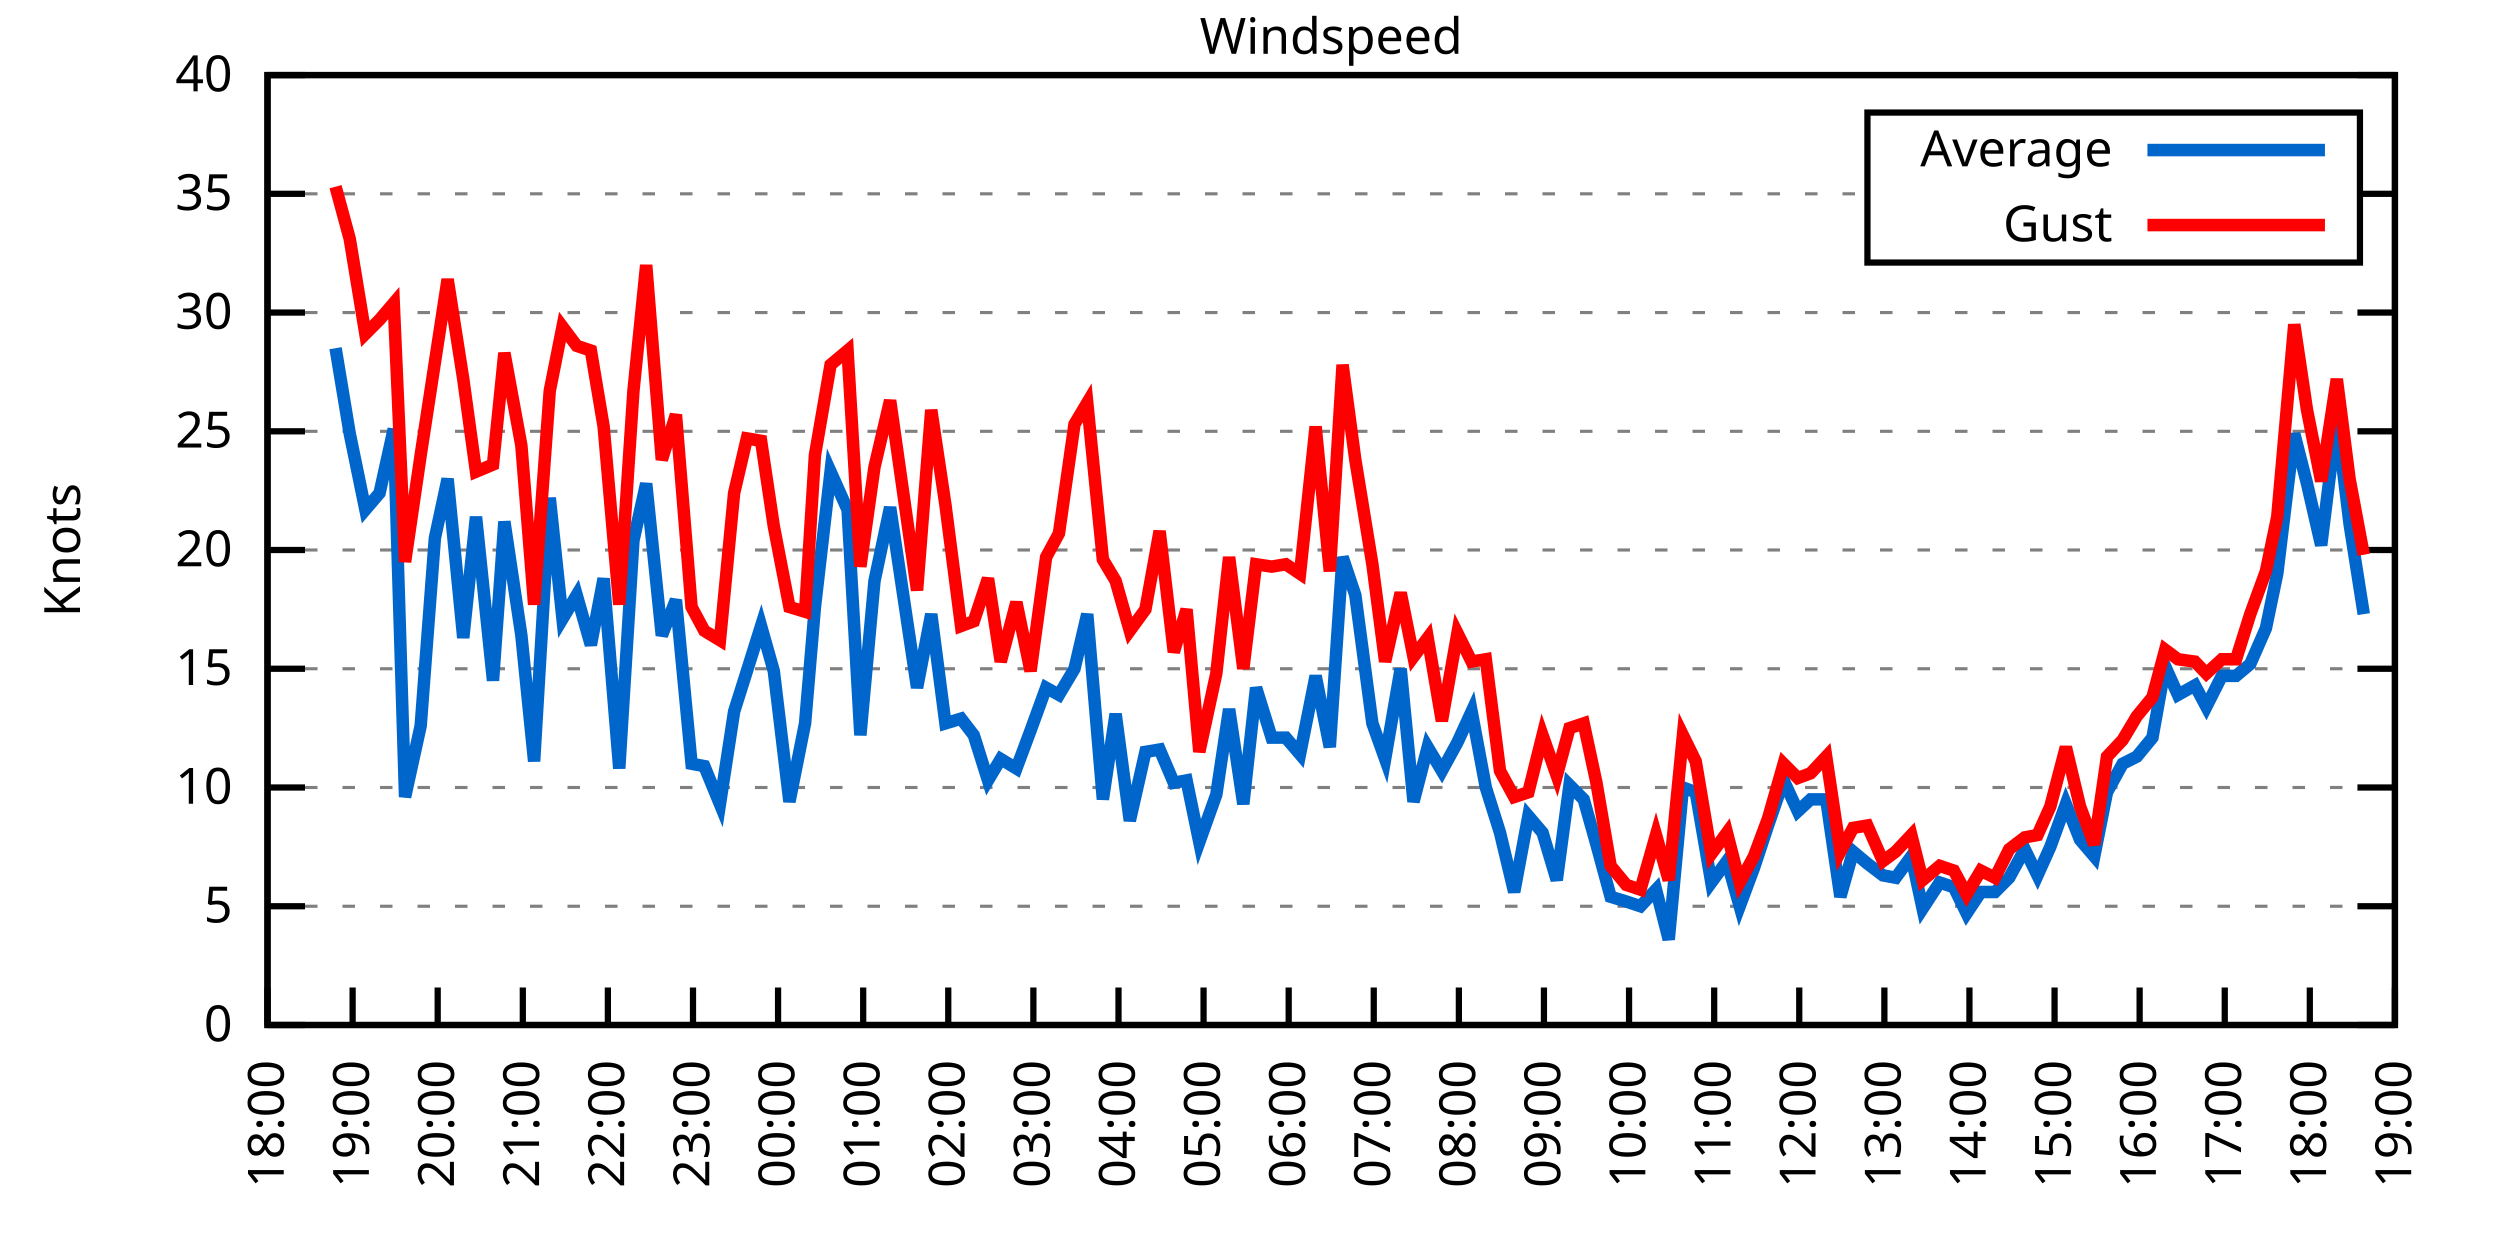
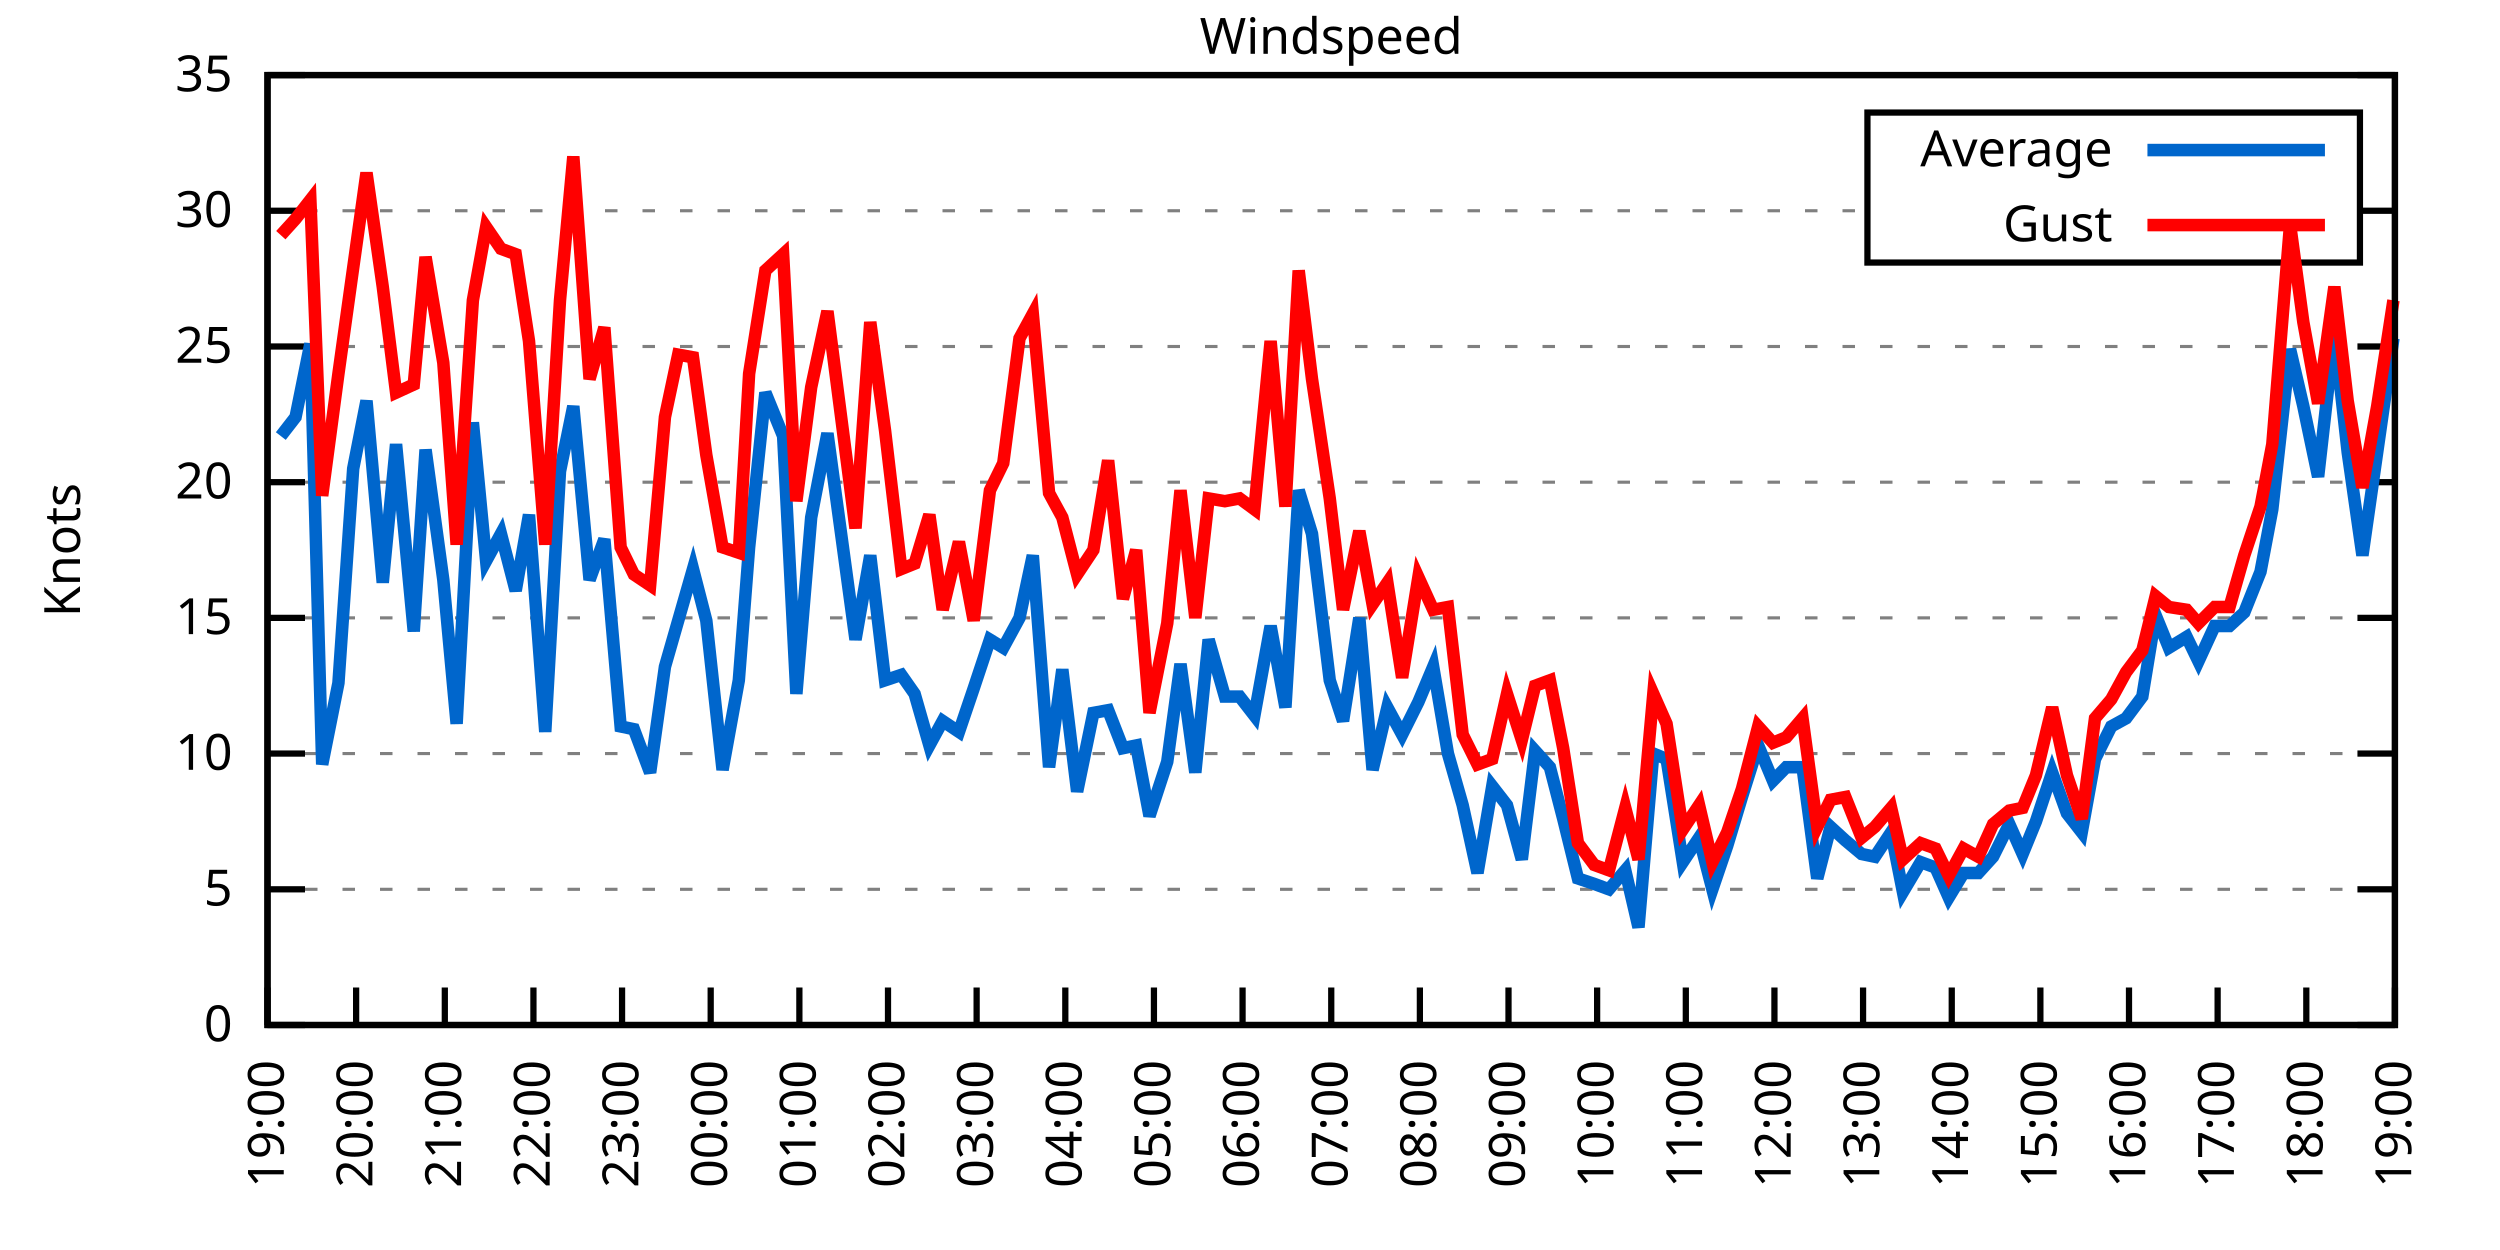
<svg xmlns="http://www.w3.org/2000/svg" xmlns:xlink="http://www.w3.org/1999/xlink" width="400" height="200" viewBox="0 0 400 200">
  <g id="gnuplot_canvas">
    <rect x="0" y="0" width="400" height="200" fill="none" />
    <defs>
      <circle id="gpDot" r="0.5" stroke-width="0.5" stroke="currentColor" />
      <path id="gpPt0" stroke-width="0.333" stroke="currentColor" d="M-1,0 h2 M0,-1 v2" />
      <path id="gpPt1" stroke-width="0.333" stroke="currentColor" d="M-1,-1 L1,1 M1,-1 L-1,1" />
      <path id="gpPt2" stroke-width="0.333" stroke="currentColor" d="M-1,0 L1,0 M0,-1 L0,1 M-1,-1 L1,1 M-1,1 L1,-1" />
      <rect id="gpPt3" stroke-width="0.333" stroke="currentColor" x="-1" y="-1" width="2" height="2" />
      <rect id="gpPt4" stroke-width="0.333" stroke="currentColor" fill="currentColor" x="-1" y="-1" width="2" height="2" />
      <circle id="gpPt5" stroke-width="0.333" stroke="currentColor" cx="0" cy="0" r="1" />
      <use xlink:href="#gpPt5" id="gpPt6" fill="currentColor" stroke="none" />
      <path id="gpPt7" stroke-width="0.333" stroke="currentColor" d="M0,-1.33 L-1.33,0.67 L1.33,0.67 z" />
      <use xlink:href="#gpPt7" id="gpPt8" fill="currentColor" stroke="none" />
      <use xlink:href="#gpPt7" id="gpPt9" stroke="currentColor" transform="rotate(180)" />
      <use xlink:href="#gpPt9" id="gpPt10" fill="currentColor" stroke="none" />
      <use xlink:href="#gpPt3" id="gpPt11" stroke="currentColor" transform="rotate(45)" />
      <use xlink:href="#gpPt11" id="gpPt12" fill="currentColor" stroke="none" />
      <path id="gpPt13" stroke-width="0.333" stroke="currentColor" d="M0,1.330 L1.265,0.411 L0.782,-1.067 L-0.782,-1.076 L-1.265,0.411 z" />
      <use xlink:href="#gpPt13" id="gpPt14" fill="currentColor" stroke="none" />
      <filter id="textbox" filterUnits="objectBoundingBox" x="0" y="0" height="1" width="1">
        <feFlood flood-color="white" flood-opacity="1" result="bgnd" />
        <feComposite in="SourceGraphic" in2="bgnd" operator="atop" />
      </filter>
      <filter id="greybox" filterUnits="objectBoundingBox" x="0" y="0" height="1" width="1">
        <feFlood flood-color="lightgrey" flood-opacity="1" result="grey" />
        <feComposite in="SourceGraphic" in2="grey" operator="atop" />
      </filter>
    </defs>
    <g fill="none" color="white" stroke="currentColor" stroke-width="1.00" stroke-linecap="butt" stroke-linejoin="miter">
</g>
    <g fill="none" color="black" stroke="currentColor" stroke-width="1.00" stroke-linecap="butt" stroke-linejoin="miter">
      <g stroke="none" shape-rendering="crispEdges">
        <polygon fill="rgb(255, 255, 255)" points="42.80,164.00 383.18,164.00 383.18,12.02 42.80,12.02 " />
      </g>
    </g>
    <g fill="none" color="black" stroke="currentColor" stroke-width="1.00" stroke-linecap="butt" stroke-linejoin="miter">
</g>
    <g fill="none" color="black" stroke="black" stroke-width="0.50" stroke-linecap="butt" stroke-linejoin="miter">
</g>
    <g fill="none" color="gray" stroke="currentColor" stroke-width="0.50" stroke-linecap="butt" stroke-linejoin="miter">
      <path stroke="gray" stroke-dasharray="2,4" class="gridline" d="M42.80,164.00 L383.19,164.00  " />
    </g>
    <g fill="none" color="gray" stroke="gray" stroke-width="1.00" stroke-linecap="butt" stroke-linejoin="miter">
</g>
    <g fill="none" color="black" stroke="currentColor" stroke-width="1.00" stroke-linecap="butt" stroke-linejoin="miter">
      <path stroke="black" d="M42.80,164.00 L48.80,164.00 M383.19,164.00 L377.19,164.00  " />
      <g transform="translate(37.20,166.60)" stroke="none" fill="black" font-family="Sans" font-size="8.00" text-anchor="end">
        <text>
          <tspan font-family="Sans"> 0</tspan>
        </text>
      </g>
    </g>
    <g fill="none" color="black" stroke="currentColor" stroke-width="1.00" stroke-linecap="butt" stroke-linejoin="miter">
</g>
    <g fill="none" color="black" stroke="black" stroke-width="0.50" stroke-linecap="butt" stroke-linejoin="miter">
</g>
    <g fill="none" color="gray" stroke="currentColor" stroke-width="0.50" stroke-linecap="butt" stroke-linejoin="miter">
-       <path stroke="gray" stroke-dasharray="2,4" class="gridline" d="M42.80,145.00 L383.19,145.00  " />
-     </g>
-     <g fill="none" color="gray" stroke="gray" stroke-width="1.00" stroke-linecap="butt" stroke-linejoin="miter">
- </g>
-     <g fill="none" color="black" stroke="currentColor" stroke-width="1.00" stroke-linecap="butt" stroke-linejoin="miter">
-       <path stroke="black" d="M42.80,145.00 L48.80,145.00 M383.19,145.00 L377.19,145.00  " />
-       <g transform="translate(37.20,147.60)" stroke="none" fill="black" font-family="Sans" font-size="8.00" text-anchor="end">
+       <path stroke="gray" stroke-dasharray="2,4" class="gridline" d="M42.80,142.29 L383.19,142.29  " />
+     </g>
+     <g fill="none" color="gray" stroke="gray" stroke-width="1.00" stroke-linecap="butt" stroke-linejoin="miter">
+ </g>
+     <g fill="none" color="black" stroke="currentColor" stroke-width="1.00" stroke-linecap="butt" stroke-linejoin="miter">
+       <path stroke="black" d="M42.80,142.29 L48.80,142.29 M383.19,142.29 L377.19,142.29  " />
+       <g transform="translate(37.20,144.89)" stroke="none" fill="black" font-family="Sans" font-size="8.00" text-anchor="end">
        <text>
          <tspan font-family="Sans"> 5</tspan>
        </text>
      </g>
    </g>
    <g fill="none" color="black" stroke="currentColor" stroke-width="1.00" stroke-linecap="butt" stroke-linejoin="miter">
</g>
    <g fill="none" color="black" stroke="black" stroke-width="0.50" stroke-linecap="butt" stroke-linejoin="miter">
</g>
    <g fill="none" color="gray" stroke="currentColor" stroke-width="0.50" stroke-linecap="butt" stroke-linejoin="miter">
-       <path stroke="gray" stroke-dasharray="2,4" class="gridline" d="M42.80,126.00 L383.19,126.00  " />
-     </g>
-     <g fill="none" color="gray" stroke="gray" stroke-width="1.00" stroke-linecap="butt" stroke-linejoin="miter">
- </g>
-     <g fill="none" color="black" stroke="currentColor" stroke-width="1.00" stroke-linecap="butt" stroke-linejoin="miter">
-       <path stroke="black" d="M42.80,126.00 L48.80,126.00 M383.19,126.00 L377.19,126.00  " />
-       <g transform="translate(37.20,128.60)" stroke="none" fill="black" font-family="Sans" font-size="8.00" text-anchor="end">
+       <path stroke="gray" stroke-dasharray="2,4" class="gridline" d="M42.80,120.57 L383.19,120.57  " />
+     </g>
+     <g fill="none" color="gray" stroke="gray" stroke-width="1.00" stroke-linecap="butt" stroke-linejoin="miter">
+ </g>
+     <g fill="none" color="black" stroke="currentColor" stroke-width="1.00" stroke-linecap="butt" stroke-linejoin="miter">
+       <path stroke="black" d="M42.80,120.57 L48.80,120.57 M383.19,120.57 L377.19,120.57  " />
+       <g transform="translate(37.20,123.17)" stroke="none" fill="black" font-family="Sans" font-size="8.00" text-anchor="end">
        <text>
          <tspan font-family="Sans"> 10</tspan>
        </text>
      </g>
    </g>
    <g fill="none" color="black" stroke="currentColor" stroke-width="1.00" stroke-linecap="butt" stroke-linejoin="miter">
</g>
    <g fill="none" color="black" stroke="black" stroke-width="0.50" stroke-linecap="butt" stroke-linejoin="miter">
</g>
    <g fill="none" color="gray" stroke="currentColor" stroke-width="0.50" stroke-linecap="butt" stroke-linejoin="miter">
-       <path stroke="gray" stroke-dasharray="2,4" class="gridline" d="M42.80,107.00 L383.19,107.00  " />
-     </g>
-     <g fill="none" color="gray" stroke="gray" stroke-width="1.00" stroke-linecap="butt" stroke-linejoin="miter">
- </g>
-     <g fill="none" color="black" stroke="currentColor" stroke-width="1.00" stroke-linecap="butt" stroke-linejoin="miter">
-       <path stroke="black" d="M42.80,107.00 L48.80,107.00 M383.19,107.00 L377.19,107.00  " />
-       <g transform="translate(37.20,109.60)" stroke="none" fill="black" font-family="Sans" font-size="8.00" text-anchor="end">
+       <path stroke="gray" stroke-dasharray="2,4" class="gridline" d="M42.80,98.86 L383.19,98.86  " />
+     </g>
+     <g fill="none" color="gray" stroke="gray" stroke-width="1.00" stroke-linecap="butt" stroke-linejoin="miter">
+ </g>
+     <g fill="none" color="black" stroke="currentColor" stroke-width="1.00" stroke-linecap="butt" stroke-linejoin="miter">
+       <path stroke="black" d="M42.80,98.86 L48.80,98.86 M383.19,98.86 L377.19,98.86  " />
+       <g transform="translate(37.20,101.46)" stroke="none" fill="black" font-family="Sans" font-size="8.00" text-anchor="end">
        <text>
          <tspan font-family="Sans"> 15</tspan>
        </text>
      </g>
    </g>
    <g fill="none" color="black" stroke="currentColor" stroke-width="1.00" stroke-linecap="butt" stroke-linejoin="miter">
</g>
    <g fill="none" color="black" stroke="black" stroke-width="0.50" stroke-linecap="butt" stroke-linejoin="miter">
</g>
    <g fill="none" color="gray" stroke="currentColor" stroke-width="0.50" stroke-linecap="butt" stroke-linejoin="miter">
-       <path stroke="gray" stroke-dasharray="2,4" class="gridline" d="M42.80,88.00 L383.19,88.00  " />
-     </g>
-     <g fill="none" color="gray" stroke="gray" stroke-width="1.00" stroke-linecap="butt" stroke-linejoin="miter">
- </g>
-     <g fill="none" color="black" stroke="currentColor" stroke-width="1.00" stroke-linecap="butt" stroke-linejoin="miter">
-       <path stroke="black" d="M42.80,88.00 L48.80,88.00 M383.19,88.00 L377.19,88.00  " />
-       <g transform="translate(37.20,90.60)" stroke="none" fill="black" font-family="Sans" font-size="8.00" text-anchor="end">
+       <path stroke="gray" stroke-dasharray="2,4" class="gridline" d="M42.80,77.15 L383.19,77.15  " />
+     </g>
+     <g fill="none" color="gray" stroke="gray" stroke-width="1.00" stroke-linecap="butt" stroke-linejoin="miter">
+ </g>
+     <g fill="none" color="black" stroke="currentColor" stroke-width="1.00" stroke-linecap="butt" stroke-linejoin="miter">
+       <path stroke="black" d="M42.80,77.15 L48.80,77.15 M383.19,77.15 L377.19,77.15  " />
+       <g transform="translate(37.20,79.75)" stroke="none" fill="black" font-family="Sans" font-size="8.00" text-anchor="end">
        <text>
          <tspan font-family="Sans"> 20</tspan>
        </text>
      </g>
    </g>
    <g fill="none" color="black" stroke="currentColor" stroke-width="1.00" stroke-linecap="butt" stroke-linejoin="miter">
</g>
    <g fill="none" color="black" stroke="black" stroke-width="0.50" stroke-linecap="butt" stroke-linejoin="miter">
</g>
    <g fill="none" color="gray" stroke="currentColor" stroke-width="0.50" stroke-linecap="butt" stroke-linejoin="miter">
-       <path stroke="gray" stroke-dasharray="2,4" class="gridline" d="M42.80,69.01 L383.19,69.01  " />
-     </g>
-     <g fill="none" color="gray" stroke="gray" stroke-width="1.00" stroke-linecap="butt" stroke-linejoin="miter">
- </g>
-     <g fill="none" color="black" stroke="currentColor" stroke-width="1.00" stroke-linecap="butt" stroke-linejoin="miter">
-       <path stroke="black" d="M42.80,69.01 L48.80,69.01 M383.19,69.01 L377.19,69.01  " />
-       <g transform="translate(37.20,71.61)" stroke="none" fill="black" font-family="Sans" font-size="8.00" text-anchor="end">
+       <path stroke="gray" stroke-dasharray="2,4" class="gridline" d="M42.80,55.44 L383.19,55.44  " />
+     </g>
+     <g fill="none" color="gray" stroke="gray" stroke-width="1.00" stroke-linecap="butt" stroke-linejoin="miter">
+ </g>
+     <g fill="none" color="black" stroke="currentColor" stroke-width="1.00" stroke-linecap="butt" stroke-linejoin="miter">
+       <path stroke="black" d="M42.80,55.44 L48.80,55.44 M383.19,55.44 L377.19,55.44  " />
+       <g transform="translate(37.20,58.04)" stroke="none" fill="black" font-family="Sans" font-size="8.00" text-anchor="end">
        <text>
          <tspan font-family="Sans"> 25</tspan>
        </text>
      </g>
    </g>
    <g fill="none" color="black" stroke="currentColor" stroke-width="1.00" stroke-linecap="butt" stroke-linejoin="miter">
</g>
    <g fill="none" color="black" stroke="black" stroke-width="0.50" stroke-linecap="butt" stroke-linejoin="miter">
</g>
    <g fill="none" color="gray" stroke="currentColor" stroke-width="0.50" stroke-linecap="butt" stroke-linejoin="miter">
-       <path stroke="gray" stroke-dasharray="2,4" class="gridline" d="M42.80,50.01 L383.19,50.01  " />
-     </g>
-     <g fill="none" color="gray" stroke="gray" stroke-width="1.00" stroke-linecap="butt" stroke-linejoin="miter">
- </g>
-     <g fill="none" color="black" stroke="currentColor" stroke-width="1.00" stroke-linecap="butt" stroke-linejoin="miter">
-       <path stroke="black" d="M42.80,50.01 L48.80,50.01 M383.19,50.01 L377.19,50.01  " />
-       <g transform="translate(37.20,52.61)" stroke="none" fill="black" font-family="Sans" font-size="8.00" text-anchor="end">
+       <path stroke="gray" stroke-dasharray="2,4" class="gridline" d="M42.80,33.72 L298.79,33.72 M377.59,33.72 L383.19,33.72  " />
+     </g>
+     <g fill="none" color="gray" stroke="gray" stroke-width="1.00" stroke-linecap="butt" stroke-linejoin="miter">
+ </g>
+     <g fill="none" color="black" stroke="currentColor" stroke-width="1.00" stroke-linecap="butt" stroke-linejoin="miter">
+       <path stroke="black" d="M42.80,33.72 L48.80,33.72 M383.19,33.72 L377.19,33.72  " />
+       <g transform="translate(37.20,36.32)" stroke="none" fill="black" font-family="Sans" font-size="8.00" text-anchor="end">
        <text>
          <tspan font-family="Sans"> 30</tspan>
-         </text>
-       </g>
-     </g>
-     <g fill="none" color="black" stroke="currentColor" stroke-width="1.00" stroke-linecap="butt" stroke-linejoin="miter">
- </g>
-     <g fill="none" color="black" stroke="black" stroke-width="0.50" stroke-linecap="butt" stroke-linejoin="miter">
- </g>
-     <g fill="none" color="gray" stroke="currentColor" stroke-width="0.50" stroke-linecap="butt" stroke-linejoin="miter">
-       <path stroke="gray" stroke-dasharray="2,4" class="gridline" d="M42.80,31.01 L298.79,31.01 M377.59,31.01 L383.19,31.01  " />
-     </g>
-     <g fill="none" color="gray" stroke="gray" stroke-width="1.00" stroke-linecap="butt" stroke-linejoin="miter">
- </g>
-     <g fill="none" color="black" stroke="currentColor" stroke-width="1.00" stroke-linecap="butt" stroke-linejoin="miter">
-       <path stroke="black" d="M42.80,31.01 L48.80,31.01 M383.19,31.01 L377.19,31.01  " />
-       <g transform="translate(37.20,33.61)" stroke="none" fill="black" font-family="Sans" font-size="8.00" text-anchor="end">
-         <text>
-           <tspan font-family="Sans"> 35</tspan>
        </text>
      </g>
    </g>
    <g fill="none" color="black" stroke="currentColor" stroke-width="1.00" stroke-linecap="butt" stroke-linejoin="miter">
</g>
    <g fill="none" color="black" stroke="black" stroke-width="0.50" stroke-linecap="butt" stroke-linejoin="miter">
</g>
    <g fill="none" color="gray" stroke="currentColor" stroke-width="0.50" stroke-linecap="butt" stroke-linejoin="miter">
      <path stroke="gray" stroke-dasharray="2,4" class="gridline" d="M42.80,12.01 L383.19,12.01  " />
    </g>
    <g fill="none" color="gray" stroke="gray" stroke-width="1.00" stroke-linecap="butt" stroke-linejoin="miter">
</g>
    <g fill="none" color="black" stroke="currentColor" stroke-width="1.00" stroke-linecap="butt" stroke-linejoin="miter">
      <path stroke="black" d="M42.80,12.01 L48.80,12.01 M383.19,12.01 L377.19,12.01  " />
      <g transform="translate(37.20,14.61)" stroke="none" fill="black" font-family="Sans" font-size="8.00" text-anchor="end">
        <text>
-           <tspan font-family="Sans"> 40</tspan>
+           <tspan font-family="Sans"> 35</tspan>
        </text>
      </g>
    </g>
    <g fill="none" color="black" stroke="currentColor" stroke-width="1.00" stroke-linecap="butt" stroke-linejoin="miter">
      <path stroke="black" d="M42.80,164.00 L42.80,158.00  " />
      <g transform="translate(45.40,169.60) rotate(270.00)" stroke="none" fill="black" font-family="Sans" font-size="8.00" text-anchor="end">
        <text>
-           <tspan font-family="Sans">18:00</tspan>
-         </text>
-       </g>
-     </g>
-     <g fill="none" color="black" stroke="currentColor" stroke-width="1.00" stroke-linecap="butt" stroke-linejoin="miter">
-       <path stroke="black" d="M56.42,164.00 L56.42,158.00  " />
-       <g transform="translate(59.02,169.60) rotate(270.00)" stroke="none" fill="black" font-family="Sans" font-size="8.00" text-anchor="end">
-         <text>
          <tspan font-family="Sans">19:00</tspan>
        </text>
      </g>
    </g>
    <g fill="none" color="black" stroke="currentColor" stroke-width="1.00" stroke-linecap="butt" stroke-linejoin="miter">
-       <path stroke="black" d="M70.03,164.00 L70.03,158.00  " />
-       <g transform="translate(72.63,169.60) rotate(270.00)" stroke="none" fill="black" font-family="Sans" font-size="8.00" text-anchor="end">
+       <path stroke="black" d="M56.98,164.00 L56.98,158.00  " />
+       <g transform="translate(59.58,169.60) rotate(270.00)" stroke="none" fill="black" font-family="Sans" font-size="8.00" text-anchor="end">
        <text>
          <tspan font-family="Sans">20:00</tspan>
        </text>
      </g>
    </g>
    <g fill="none" color="black" stroke="currentColor" stroke-width="1.00" stroke-linecap="butt" stroke-linejoin="miter">
-       <path stroke="black" d="M83.65,164.00 L83.65,158.00  " />
-       <g transform="translate(86.25,169.60) rotate(270.00)" stroke="none" fill="black" font-family="Sans" font-size="8.00" text-anchor="end">
+       <path stroke="black" d="M71.17,164.00 L71.17,158.00  " />
+       <g transform="translate(73.77,169.60) rotate(270.00)" stroke="none" fill="black" font-family="Sans" font-size="8.00" text-anchor="end">
        <text>
          <tspan font-family="Sans">21:00</tspan>
        </text>
      </g>
    </g>
    <g fill="none" color="black" stroke="currentColor" stroke-width="1.00" stroke-linecap="butt" stroke-linejoin="miter">
-       <path stroke="black" d="M97.26,164.00 L97.26,158.00  " />
-       <g transform="translate(99.86,169.60) rotate(270.00)" stroke="none" fill="black" font-family="Sans" font-size="8.00" text-anchor="end">
+       <path stroke="black" d="M85.35,164.00 L85.35,158.00  " />
+       <g transform="translate(87.95,169.60) rotate(270.00)" stroke="none" fill="black" font-family="Sans" font-size="8.00" text-anchor="end">
        <text>
          <tspan font-family="Sans">22:00</tspan>
        </text>
      </g>
    </g>
    <g fill="none" color="black" stroke="currentColor" stroke-width="1.00" stroke-linecap="butt" stroke-linejoin="miter">
-       <path stroke="black" d="M110.88,164.00 L110.88,158.00  " />
-       <g transform="translate(113.48,169.60) rotate(270.00)" stroke="none" fill="black" font-family="Sans" font-size="8.00" text-anchor="end">
+       <path stroke="black" d="M99.53,164.00 L99.53,158.00  " />
+       <g transform="translate(102.13,169.60) rotate(270.00)" stroke="none" fill="black" font-family="Sans" font-size="8.00" text-anchor="end">
        <text>
          <tspan font-family="Sans">23:00</tspan>
        </text>
      </g>
    </g>
    <g fill="none" color="black" stroke="currentColor" stroke-width="1.00" stroke-linecap="butt" stroke-linejoin="miter">
-       <path stroke="black" d="M124.49,164.00 L124.49,158.00  " />
-       <g transform="translate(127.09,169.60) rotate(270.00)" stroke="none" fill="black" font-family="Sans" font-size="8.00" text-anchor="end">
+       <path stroke="black" d="M113.71,164.00 L113.71,158.00  " />
+       <g transform="translate(116.31,169.60) rotate(270.00)" stroke="none" fill="black" font-family="Sans" font-size="8.00" text-anchor="end">
        <text>
          <tspan font-family="Sans">00:00</tspan>
        </text>
      </g>
    </g>
    <g fill="none" color="black" stroke="currentColor" stroke-width="1.00" stroke-linecap="butt" stroke-linejoin="miter">
-       <path stroke="black" d="M138.11,164.00 L138.11,158.00  " />
-       <g transform="translate(140.71,169.60) rotate(270.00)" stroke="none" fill="black" font-family="Sans" font-size="8.00" text-anchor="end">
+       <path stroke="black" d="M127.90,164.00 L127.90,158.00  " />
+       <g transform="translate(130.50,169.60) rotate(270.00)" stroke="none" fill="black" font-family="Sans" font-size="8.00" text-anchor="end">
        <text>
          <tspan font-family="Sans">01:00</tspan>
        </text>
      </g>
    </g>
    <g fill="none" color="black" stroke="currentColor" stroke-width="1.00" stroke-linecap="butt" stroke-linejoin="miter">
-       <path stroke="black" d="M151.72,164.00 L151.72,158.00  " />
-       <g transform="translate(154.32,169.60) rotate(270.00)" stroke="none" fill="black" font-family="Sans" font-size="8.00" text-anchor="end">
+       <path stroke="black" d="M142.08,164.00 L142.08,158.00  " />
+       <g transform="translate(144.68,169.60) rotate(270.00)" stroke="none" fill="black" font-family="Sans" font-size="8.00" text-anchor="end">
        <text>
          <tspan font-family="Sans">02:00</tspan>
        </text>
      </g>
    </g>
    <g fill="none" color="black" stroke="currentColor" stroke-width="1.00" stroke-linecap="butt" stroke-linejoin="miter">
-       <path stroke="black" d="M165.34,164.00 L165.34,158.00  " />
-       <g transform="translate(167.94,169.60) rotate(270.00)" stroke="none" fill="black" font-family="Sans" font-size="8.00" text-anchor="end">
+       <path stroke="black" d="M156.26,164.00 L156.26,158.00  " />
+       <g transform="translate(158.86,169.60) rotate(270.00)" stroke="none" fill="black" font-family="Sans" font-size="8.00" text-anchor="end">
        <text>
          <tspan font-family="Sans">03:00</tspan>
        </text>
      </g>
    </g>
    <g fill="none" color="black" stroke="currentColor" stroke-width="1.00" stroke-linecap="butt" stroke-linejoin="miter">
-       <path stroke="black" d="M178.96,164.00 L178.96,158.00  " />
-       <g transform="translate(181.56,169.60) rotate(270.00)" stroke="none" fill="black" font-family="Sans" font-size="8.00" text-anchor="end">
+       <path stroke="black" d="M170.45,164.00 L170.45,158.00  " />
+       <g transform="translate(173.05,169.60) rotate(270.00)" stroke="none" fill="black" font-family="Sans" font-size="8.00" text-anchor="end">
        <text>
          <tspan font-family="Sans">04:00</tspan>
        </text>
      </g>
    </g>
    <g fill="none" color="black" stroke="currentColor" stroke-width="1.00" stroke-linecap="butt" stroke-linejoin="miter">
-       <path stroke="black" d="M192.57,164.00 L192.57,158.00  " />
-       <g transform="translate(195.17,169.60) rotate(270.00)" stroke="none" fill="black" font-family="Sans" font-size="8.00" text-anchor="end">
+       <path stroke="black" d="M184.63,164.00 L184.63,158.00  " />
+       <g transform="translate(187.23,169.60) rotate(270.00)" stroke="none" fill="black" font-family="Sans" font-size="8.00" text-anchor="end">
        <text>
          <tspan font-family="Sans">05:00</tspan>
        </text>
      </g>
    </g>
    <g fill="none" color="black" stroke="currentColor" stroke-width="1.00" stroke-linecap="butt" stroke-linejoin="miter">
-       <path stroke="black" d="M206.19,164.00 L206.19,158.00  " />
-       <g transform="translate(208.79,169.60) rotate(270.00)" stroke="none" fill="black" font-family="Sans" font-size="8.00" text-anchor="end">
+       <path stroke="black" d="M198.81,164.00 L198.81,158.00  " />
+       <g transform="translate(201.41,169.60) rotate(270.00)" stroke="none" fill="black" font-family="Sans" font-size="8.00" text-anchor="end">
        <text>
          <tspan font-family="Sans">06:00</tspan>
        </text>
      </g>
    </g>
    <g fill="none" color="black" stroke="currentColor" stroke-width="1.00" stroke-linecap="butt" stroke-linejoin="miter">
-       <path stroke="black" d="M219.80,164.00 L219.80,158.00  " />
-       <g transform="translate(222.40,169.60) rotate(270.00)" stroke="none" fill="black" font-family="Sans" font-size="8.00" text-anchor="end">
+       <path stroke="black" d="M213.00,164.00 L213.00,158.00  " />
+       <g transform="translate(215.60,169.60) rotate(270.00)" stroke="none" fill="black" font-family="Sans" font-size="8.00" text-anchor="end">
        <text>
          <tspan font-family="Sans">07:00</tspan>
        </text>
      </g>
    </g>
    <g fill="none" color="black" stroke="currentColor" stroke-width="1.00" stroke-linecap="butt" stroke-linejoin="miter">
-       <path stroke="black" d="M233.42,164.00 L233.42,158.00  " />
-       <g transform="translate(236.02,169.60) rotate(270.00)" stroke="none" fill="black" font-family="Sans" font-size="8.00" text-anchor="end">
+       <path stroke="black" d="M227.18,164.00 L227.18,158.00  " />
+       <g transform="translate(229.78,169.60) rotate(270.00)" stroke="none" fill="black" font-family="Sans" font-size="8.00" text-anchor="end">
        <text>
          <tspan font-family="Sans">08:00</tspan>
        </text>
      </g>
    </g>
    <g fill="none" color="black" stroke="currentColor" stroke-width="1.00" stroke-linecap="butt" stroke-linejoin="miter">
-       <path stroke="black" d="M247.03,164.00 L247.03,158.00  " />
-       <g transform="translate(249.63,169.60) rotate(270.00)" stroke="none" fill="black" font-family="Sans" font-size="8.00" text-anchor="end">
+       <path stroke="black" d="M241.36,164.00 L241.36,158.00  " />
+       <g transform="translate(243.96,169.60) rotate(270.00)" stroke="none" fill="black" font-family="Sans" font-size="8.00" text-anchor="end">
        <text>
          <tspan font-family="Sans">09:00</tspan>
        </text>
      </g>
    </g>
    <g fill="none" color="black" stroke="currentColor" stroke-width="1.00" stroke-linecap="butt" stroke-linejoin="miter">
-       <path stroke="black" d="M260.65,164.00 L260.65,158.00  " />
-       <g transform="translate(263.25,169.60) rotate(270.00)" stroke="none" fill="black" font-family="Sans" font-size="8.00" text-anchor="end">
+       <path stroke="black" d="M255.54,164.00 L255.54,158.00  " />
+       <g transform="translate(258.14,169.60) rotate(270.00)" stroke="none" fill="black" font-family="Sans" font-size="8.00" text-anchor="end">
        <text>
          <tspan font-family="Sans">10:00</tspan>
        </text>
      </g>
    </g>
    <g fill="none" color="black" stroke="currentColor" stroke-width="1.00" stroke-linecap="butt" stroke-linejoin="miter">
-       <path stroke="black" d="M274.27,164.00 L274.27,158.00  " />
-       <g transform="translate(276.87,169.60) rotate(270.00)" stroke="none" fill="black" font-family="Sans" font-size="8.00" text-anchor="end">
+       <path stroke="black" d="M269.73,164.00 L269.73,158.00  " />
+       <g transform="translate(272.33,169.60) rotate(270.00)" stroke="none" fill="black" font-family="Sans" font-size="8.00" text-anchor="end">
        <text>
          <tspan font-family="Sans">11:00</tspan>
        </text>
      </g>
    </g>
    <g fill="none" color="black" stroke="currentColor" stroke-width="1.00" stroke-linecap="butt" stroke-linejoin="miter">
-       <path stroke="black" d="M287.88,164.00 L287.88,158.00  " />
-       <g transform="translate(290.48,169.60) rotate(270.00)" stroke="none" fill="black" font-family="Sans" font-size="8.00" text-anchor="end">
+       <path stroke="black" d="M283.91,164.00 L283.91,158.00  " />
+       <g transform="translate(286.51,169.60) rotate(270.00)" stroke="none" fill="black" font-family="Sans" font-size="8.00" text-anchor="end">
        <text>
          <tspan font-family="Sans">12:00</tspan>
        </text>
      </g>
    </g>
    <g fill="none" color="black" stroke="currentColor" stroke-width="1.00" stroke-linecap="butt" stroke-linejoin="miter">
-       <path stroke="black" d="M301.50,164.00 L301.50,158.00  " />
-       <g transform="translate(304.10,169.60) rotate(270.00)" stroke="none" fill="black" font-family="Sans" font-size="8.00" text-anchor="end">
+       <path stroke="black" d="M298.09,164.00 L298.09,158.00  " />
+       <g transform="translate(300.69,169.60) rotate(270.00)" stroke="none" fill="black" font-family="Sans" font-size="8.00" text-anchor="end">
        <text>
          <tspan font-family="Sans">13:00</tspan>
        </text>
      </g>
    </g>
    <g fill="none" color="black" stroke="currentColor" stroke-width="1.00" stroke-linecap="butt" stroke-linejoin="miter">
-       <path stroke="black" d="M315.11,164.00 L315.11,158.00  " />
-       <g transform="translate(317.71,169.60) rotate(270.00)" stroke="none" fill="black" font-family="Sans" font-size="8.00" text-anchor="end">
+       <path stroke="black" d="M312.28,164.00 L312.28,158.00  " />
+       <g transform="translate(314.88,169.60) rotate(270.00)" stroke="none" fill="black" font-family="Sans" font-size="8.00" text-anchor="end">
        <text>
          <tspan font-family="Sans">14:00</tspan>
        </text>
      </g>
    </g>
    <g fill="none" color="black" stroke="currentColor" stroke-width="1.00" stroke-linecap="butt" stroke-linejoin="miter">
-       <path stroke="black" d="M328.73,164.00 L328.73,158.00  " />
-       <g transform="translate(331.33,169.60) rotate(270.00)" stroke="none" fill="black" font-family="Sans" font-size="8.00" text-anchor="end">
+       <path stroke="black" d="M326.46,164.00 L326.46,158.00  " />
+       <g transform="translate(329.06,169.60) rotate(270.00)" stroke="none" fill="black" font-family="Sans" font-size="8.00" text-anchor="end">
        <text>
          <tspan font-family="Sans">15:00</tspan>
        </text>
      </g>
    </g>
    <g fill="none" color="black" stroke="currentColor" stroke-width="1.00" stroke-linecap="butt" stroke-linejoin="miter">
-       <path stroke="black" d="M342.34,164.00 L342.34,158.00  " />
-       <g transform="translate(344.94,169.60) rotate(270.00)" stroke="none" fill="black" font-family="Sans" font-size="8.00" text-anchor="end">
+       <path stroke="black" d="M340.64,164.00 L340.64,158.00  " />
+       <g transform="translate(343.24,169.60) rotate(270.00)" stroke="none" fill="black" font-family="Sans" font-size="8.00" text-anchor="end">
        <text>
          <tspan font-family="Sans">16:00</tspan>
        </text>
      </g>
    </g>
    <g fill="none" color="black" stroke="currentColor" stroke-width="1.00" stroke-linecap="butt" stroke-linejoin="miter">
-       <path stroke="black" d="M355.96,164.00 L355.96,158.00  " />
-       <g transform="translate(358.56,169.60) rotate(270.00)" stroke="none" fill="black" font-family="Sans" font-size="8.00" text-anchor="end">
+       <path stroke="black" d="M354.82,164.00 L354.82,158.00  " />
+       <g transform="translate(357.42,169.60) rotate(270.00)" stroke="none" fill="black" font-family="Sans" font-size="8.00" text-anchor="end">
        <text>
          <tspan font-family="Sans">17:00</tspan>
        </text>
      </g>
    </g>
    <g fill="none" color="black" stroke="currentColor" stroke-width="1.00" stroke-linecap="butt" stroke-linejoin="miter">
-       <path stroke="black" d="M369.57,164.00 L369.57,158.00  " />
-       <g transform="translate(372.17,169.60) rotate(270.00)" stroke="none" fill="black" font-family="Sans" font-size="8.00" text-anchor="end">
+       <path stroke="black" d="M369.01,164.00 L369.01,158.00  " />
+       <g transform="translate(371.61,169.60) rotate(270.00)" stroke="none" fill="black" font-family="Sans" font-size="8.00" text-anchor="end">
        <text>
          <tspan font-family="Sans">18:00</tspan>
        </text>
      </g>
    </g>
    <g fill="none" color="black" stroke="currentColor" stroke-width="1.00" stroke-linecap="butt" stroke-linejoin="miter">
      <path stroke="black" d="M383.19,164.00 L383.19,158.00  " />
      <g transform="translate(385.79,169.60) rotate(270.00)" stroke="none" fill="black" font-family="Sans" font-size="8.00" text-anchor="end">
        <text>
          <tspan font-family="Sans">19:00</tspan>
        </text>
      </g>
    </g>
    <g fill="none" color="black" stroke="currentColor" stroke-width="1.00" stroke-linecap="butt" stroke-linejoin="miter">
</g>
    <g fill="none" color="black" stroke="currentColor" stroke-width="1.00" stroke-linecap="butt" stroke-linejoin="miter">
      <path stroke="black" d="M42.80,12.01 L42.80,164.00 L383.19,164.00 L383.19,12.01 L42.80,12.01 Z  " />
    </g>
    <g fill="none" color="black" stroke="currentColor" stroke-width="1.00" stroke-linecap="butt" stroke-linejoin="miter">
</g>
    <g fill="none" color="black" stroke="currentColor" stroke-width="1.00" stroke-linecap="butt" stroke-linejoin="miter">
      <path stroke="black" d="M298.79,42.01 L298.79,18.01 L377.59,18.01 L377.59,42.01 L298.79,42.01 Z  " />
    </g>
    <g id="Windspeed_plot_1">
      <g fill="none" color="white" stroke="black" stroke-width="2.00" stroke-linecap="butt" stroke-linejoin="miter">
</g>
      <g fill="none" color="black" stroke="currentColor" stroke-width="2.00" stroke-linecap="butt" stroke-linejoin="miter">
        <g transform="translate(337.99,26.61)" stroke="none" fill="black" font-family="Sans" font-size="8.00" text-anchor="end">
          <text>
            <tspan font-family="Sans">Average</tspan>
          </text>
        </g>
      </g>
      <g fill="none" color="black" stroke="currentColor" stroke-width="2.00" stroke-linecap="butt" stroke-linejoin="miter">
-         <path stroke="rgb(  0, 102, 204)" d="M343.59,24.01 L371.99,24.01 M53.69,55.71 L55.96,69.39 L58.46,81.55 L60.73,78.89 L63.00,68.63 L64.81,127.52   L67.31,116.12 L69.58,86.11 L71.62,76.61 L74.12,102.06 L76.16,82.69 L78.88,108.90 L80.70,83.45 L83.42,101.68   L85.46,121.82 L87.96,79.65 L90.00,99.02 L92.27,95.22 L94.54,103.20 L96.58,92.56 L99.08,122.96 L101.35,86.49   L103.39,77.37 L105.89,101.68 L108.15,95.98 L110.65,122.20 L112.69,122.58 L115.19,128.66 L117.46,113.84 L119.50,107.38   L121.77,100.16 L123.81,107.38 L126.31,128.28 L128.81,115.74 L130.39,97.12 L132.89,75.47 L135.61,81.55 L137.66,117.64   L139.92,92.94 L142.42,81.17 L146.73,110.04 L149.00,98.26 L151.27,115.74 L153.77,114.98 L155.81,117.64 L158.08,124.86   L160.12,121.44 L162.62,122.96 L164.89,116.88 L167.38,110.04 L169.43,111.18 L171.92,107.00 L173.96,98.26 L176.46,127.90   L178.50,114.22 L180.77,131.32 L183.27,120.30 L185.54,119.92 L187.81,125.24 L189.85,124.86 L191.89,134.74 L194.61,127.14   L196.66,113.46 L198.93,128.66 L200.97,110.04 L203.46,118.02 L205.73,118.02 L208.00,120.68 L210.50,108.14 L212.77,119.54   L214.81,89.14 L216.85,95.22 L219.58,115.74 L221.62,121.44 L224.11,107.00 L226.16,128.28 L228.43,119.54 L230.70,123.34   L233.19,118.78 L235.46,113.84 L237.73,126.00 L240.00,133.22 L242.27,142.72 L244.54,130.56 L246.81,133.22 L249.08,140.82   L251.12,125.62 L253.39,127.90 L255.43,135.12 L257.70,143.48 L260.20,144.24 L262.47,145.00 L264.96,142.34 L267.00,150.32   L269.27,126.00 L271.32,126.76 L273.81,141.20 L276.31,137.78 L278.35,145.00 L280.62,138.92 L282.89,132.08 L285.38,124.86   L287.65,129.80 L289.70,127.90 L292.19,127.90 L294.46,143.48 L296.50,136.26 L298.77,138.16 L301.27,140.06 L303.31,140.44   L305.81,137.02 L307.62,145.38 L310.35,141.20 L312.62,141.96 L314.66,146.14 L316.93,142.72 L319.20,142.72 L321.47,140.44   L323.96,135.88 L326.00,140.06 L328.05,135.50 L330.54,128.66 L332.81,134.36 L335.08,137.02 L337.12,126.76 L339.62,122.20   L341.89,121.06 L344.39,118.02 L346.43,106.62 L348.47,111.18 L351.19,109.66 L353.01,113.08 L355.50,108.14 L357.77,108.14   L360.04,106.24 L362.54,100.54 L364.36,91.80 L367.08,69.39 L369.12,77.37 L371.39,87.25 L373.89,67.11 L375.93,83.83   L378.20,98.26  " />
+         <path stroke="rgb(  0, 102, 204)" d="M343.59,24.01 L371.99,24.01 M44.93,69.77 L47.29,66.73 L49.66,55.00 L51.55,122.31 L54.15,109.28 L56.51,74.98   L58.64,64.12 L61.24,93.22 L63.37,71.07 L66.20,101.03 L68.09,71.94 L70.93,92.78 L73.06,115.80 L75.66,67.59   L77.78,89.74 L80.15,85.40 L82.51,94.52 L84.64,82.36 L87.24,117.10 L89.60,75.41 L91.73,64.99 L94.33,92.78   L96.70,86.27 L99.30,116.23 L101.42,116.67 L104.02,123.61 L106.39,106.68 L108.51,99.30 L110.88,91.04 L113.01,99.30   L115.61,123.18 L118.21,108.85 L119.86,87.57 L122.46,62.82 L125.30,69.77 L127.42,111.02 L129.79,82.79 L132.39,69.33   L136.88,102.34 L139.24,88.87 L141.61,108.85 L144.21,107.98 L146.34,111.02 L148.70,119.27 L150.83,115.36 L153.43,117.10   L155.79,110.15 L158.39,102.34 L160.52,103.64 L163.12,98.86 L165.25,88.87 L167.85,122.75 L169.97,107.11 L172.34,126.65   L174.94,114.06 L177.30,113.63 L179.67,119.71 L181.79,119.27 L183.92,130.56 L186.76,121.88 L188.88,106.24 L191.25,123.61   L193.38,102.34 L195.98,111.45 L198.34,111.45 L200.70,114.49 L203.30,100.16 L205.67,113.19 L207.79,78.45 L209.92,85.40   L212.76,108.85 L214.89,115.36 L217.49,98.86 L219.61,123.18 L221.98,113.19 L224.34,117.53 L226.94,112.32 L229.31,106.68   L231.67,120.57 L234.03,128.83 L236.40,139.68 L238.76,125.79 L241.12,128.83 L243.49,137.51 L245.62,120.14 L247.98,122.75   L250.11,131.00 L252.47,140.55 L255.07,141.42 L257.43,142.29 L260.04,139.25 L262.16,148.37 L264.53,120.57 L266.65,121.44   L269.25,137.94 L271.85,134.04 L273.98,142.29 L276.35,135.34 L278.71,127.52 L281.31,119.27 L283.67,124.92 L285.80,122.75   L288.40,122.75 L290.76,140.55 L292.89,132.30 L295.26,134.47 L297.86,136.64 L299.98,137.08 L302.58,133.17 L304.47,142.72   L307.31,137.94 L309.68,138.81 L311.80,143.59 L314.17,139.68 L316.53,139.68 L318.89,137.08 L321.49,131.86 L323.62,136.64   L325.75,131.43 L328.35,123.61 L330.71,130.13 L333.08,133.17 L335.20,121.44 L337.80,116.23 L340.17,114.93 L342.77,111.45   L344.90,98.43 L347.02,103.64 L349.86,101.90 L351.75,105.81 L354.35,100.16 L356.72,100.16 L359.08,97.99 L361.68,91.48   L363.57,81.49 L366.41,55.87 L368.53,64.99 L370.90,76.28 L373.50,53.26 L375.63,72.37 L377.99,88.87 L380.35,72.37   L382.95,54.13  " />
      </g>
    </g>
    <g id="Windspeed_plot_2">
      <g fill="none" color="black" stroke="currentColor" stroke-width="2.00" stroke-linecap="butt" stroke-linejoin="miter">
        <g transform="translate(337.99,38.61)" stroke="none" fill="black" font-family="Sans" font-size="8.00" text-anchor="end">
          <text>
            <tspan font-family="Sans">Gust</tspan>
          </text>
        </g>
      </g>
      <g fill="none" color="black" stroke="currentColor" stroke-width="2.00" stroke-linecap="butt" stroke-linejoin="miter">
-         <path stroke="rgb(255,   0,   0)" d="M343.59,36.01 L371.99,36.01 M53.69,29.87 L55.96,38.23 L58.46,53.43 L60.73,51.15 L63.00,48.49 L64.81,89.90   L67.31,72.81 L69.58,57.99 L71.62,44.69 L74.12,60.65 L76.16,75.47 L78.88,74.33 L80.70,56.47 L83.42,71.29   L85.46,96.74 L87.96,62.55 L90.00,52.29 L92.27,55.33 L94.54,56.09 L96.58,68.25 L99.08,96.74 L101.35,62.55   L103.39,42.41 L105.89,73.57 L108.15,66.35 L110.65,97.12 L112.69,100.92 L115.19,102.44 L117.46,78.89 L119.50,70.15   L121.77,70.53 L123.81,84.21 L126.31,97.12 L128.81,97.88 L130.39,72.81 L132.89,58.37 L135.61,56.09 L137.66,90.66   L139.92,74.71 L142.42,64.07 L146.73,94.46 L149.00,65.59 L151.27,80.79 L153.77,100.16 L155.81,99.40 L158.08,92.56   L160.12,105.86 L162.62,96.36 L164.89,107.38 L167.38,89.14 L169.43,85.35 L171.92,67.87 L173.96,64.45 L176.46,89.52   L178.50,92.94 L180.77,100.92 L183.27,97.50 L185.54,84.97 L187.81,104.34 L189.85,97.50 L191.89,120.30 L194.61,107.76   L196.66,89.14 L198.93,107.00 L200.97,90.28 L203.46,90.66 L205.73,90.28 L208.00,91.80 L210.50,68.25 L212.77,91.42   L214.81,58.37 L216.85,73.57 L219.58,90.28 L221.62,105.86 L224.11,94.84 L226.16,105.10 L228.43,102.06 L230.70,115.36   L233.19,101.30 L235.46,105.86 L237.73,105.48 L240.00,123.34 L242.27,127.52 L244.54,126.76 L246.81,117.64 L249.08,124.10   L251.12,116.50 L253.39,115.74 L255.43,125.24 L257.70,138.54 L260.20,141.58 L262.47,142.34 L264.96,133.60 L267.00,140.82   L269.27,117.64 L271.32,121.82 L273.81,136.64 L276.31,133.22 L278.35,141.20 L280.62,137.02 L282.89,130.94 L285.38,122.20   L287.65,124.48 L289.70,123.72 L292.19,121.06 L294.46,136.26 L296.50,132.46 L298.77,132.08 L301.27,137.78 L303.31,136.26   L305.81,133.60 L307.62,140.82 L310.35,138.54 L312.62,139.30 L314.66,143.10 L316.93,139.30 L319.20,140.44 L321.47,135.88   L323.96,133.98 L326.00,133.60 L328.05,129.04 L330.54,119.54 L332.81,129.04 L335.08,135.12 L337.12,121.06 L339.62,118.40   L341.89,114.60 L344.39,111.56 L346.43,103.96 L348.47,105.48 L351.19,105.86 L353.01,107.76 L355.50,105.48 L357.77,105.48   L360.04,98.26 L362.54,91.42 L364.36,82.69 L367.08,51.91 L369.12,65.59 L371.39,76.99 L373.89,60.65 L375.93,76.61   L378.20,88.76  " />
+         <path stroke="rgb(255,   0,   0)" d="M343.59,36.01 L371.99,36.01 M44.93,37.63 L47.29,35.03 L49.66,31.99 L51.55,79.32 L54.15,59.78 L56.51,42.84   L58.64,27.64 L61.24,45.88 L63.37,62.82 L66.20,61.52 L68.09,41.11 L70.93,58.04 L73.06,87.14 L75.66,48.05   L77.78,36.33 L80.15,39.80 L82.51,40.67 L84.64,54.57 L87.24,87.14 L89.60,48.05 L91.73,25.04 L94.33,60.65   L96.70,52.40 L99.30,87.57 L101.42,91.91 L104.02,93.65 L106.39,66.73 L108.51,56.74 L110.88,57.17 L113.01,72.81   L115.61,87.57 L118.21,88.44 L119.86,59.78 L122.46,43.28 L125.30,40.67 L127.42,80.19 L129.79,61.95 L132.39,49.79   L136.88,84.53 L139.24,51.53 L141.61,68.90 L144.21,91.04 L146.34,90.18 L148.70,82.36 L150.83,97.56 L153.43,86.70   L155.79,99.30 L158.39,78.45 L160.52,74.11 L163.12,54.13 L165.25,50.22 L167.85,78.89 L169.97,82.79 L172.34,91.91   L174.94,88.00 L177.30,73.67 L179.67,95.82 L181.79,88.00 L183.92,114.06 L186.76,99.73 L188.88,78.45 L191.25,98.86   L193.38,79.75 L195.98,80.19 L198.34,79.75 L200.70,81.49 L203.30,54.57 L205.67,81.06 L207.79,43.28 L209.92,60.65   L212.76,79.75 L214.89,97.56 L217.49,84.97 L219.61,96.69 L221.98,93.22 L224.34,108.42 L226.94,92.35 L229.31,97.56   L231.67,97.12 L234.03,117.53 L236.40,122.31 L238.76,121.44 L241.12,111.02 L243.49,118.40 L245.62,109.72 L247.98,108.85   L250.11,119.71 L252.47,134.90 L255.07,138.38 L257.43,139.25 L260.04,129.26 L262.16,137.51 L264.53,111.02 L266.65,115.80   L269.25,132.73 L271.85,128.83 L273.98,137.94 L276.35,133.17 L278.71,126.22 L281.31,116.23 L283.67,118.84 L285.80,117.97   L288.40,114.93 L290.76,132.30 L292.89,127.96 L295.26,127.52 L297.86,134.04 L299.98,132.30 L302.58,129.26 L304.47,137.51   L307.31,134.90 L309.68,135.77 L311.80,140.12 L314.17,135.77 L316.53,137.08 L318.89,131.86 L321.49,129.69 L323.62,129.26   L325.75,124.05 L328.35,113.19 L330.71,124.05 L333.08,131.00 L335.20,114.93 L337.80,111.89 L340.17,107.55 L342.77,104.07   L344.90,95.39 L347.02,97.12 L349.86,97.56 L351.75,99.73 L354.35,97.12 L356.72,97.12 L359.08,88.87 L361.68,81.06   L363.57,71.07 L366.41,35.89 L368.53,51.53 L370.90,64.56 L373.50,45.88 L375.63,64.12 L377.99,78.02 L380.35,64.99   L382.95,48.05  " />
      </g>
    </g>
    <g fill="none" color="black" stroke="currentColor" stroke-width="2.00" stroke-linecap="butt" stroke-linejoin="miter">
</g>
    <g fill="none" color="black" stroke="black" stroke-width="1.00" stroke-linecap="butt" stroke-linejoin="miter">
</g>
    <g fill="none" color="black" stroke="currentColor" stroke-width="1.00" stroke-linecap="butt" stroke-linejoin="miter">
      <path stroke="black" d="M42.80,12.01 L42.80,164.00 L383.19,164.00 L383.19,12.01 L42.80,12.01 Z  " />
      <g transform="translate(12.80,88.01) rotate(270.00)" stroke="none" fill="black" font-family="Sans" font-size="8.00" text-anchor="middle">
        <text>
          <tspan font-family="Sans">Knots</tspan>
        </text>
      </g>
    </g>
    <g fill="none" color="black" stroke="currentColor" stroke-width="1.00" stroke-linecap="butt" stroke-linejoin="miter">
</g>
    <g fill="none" color="black" stroke="currentColor" stroke-width="1.00" stroke-linecap="butt" stroke-linejoin="miter">
      <g transform="translate(212.99,8.61)" stroke="none" fill="black" font-family="Sans" font-size="8.00" text-anchor="middle">
        <text>
          <tspan font-family="Sans">Windspeed</tspan>
        </text>
      </g>
    </g>
    <g fill="none" color="black" stroke="currentColor" stroke-width="1.00" stroke-linecap="butt" stroke-linejoin="miter">
</g>
  </g>
</svg>
